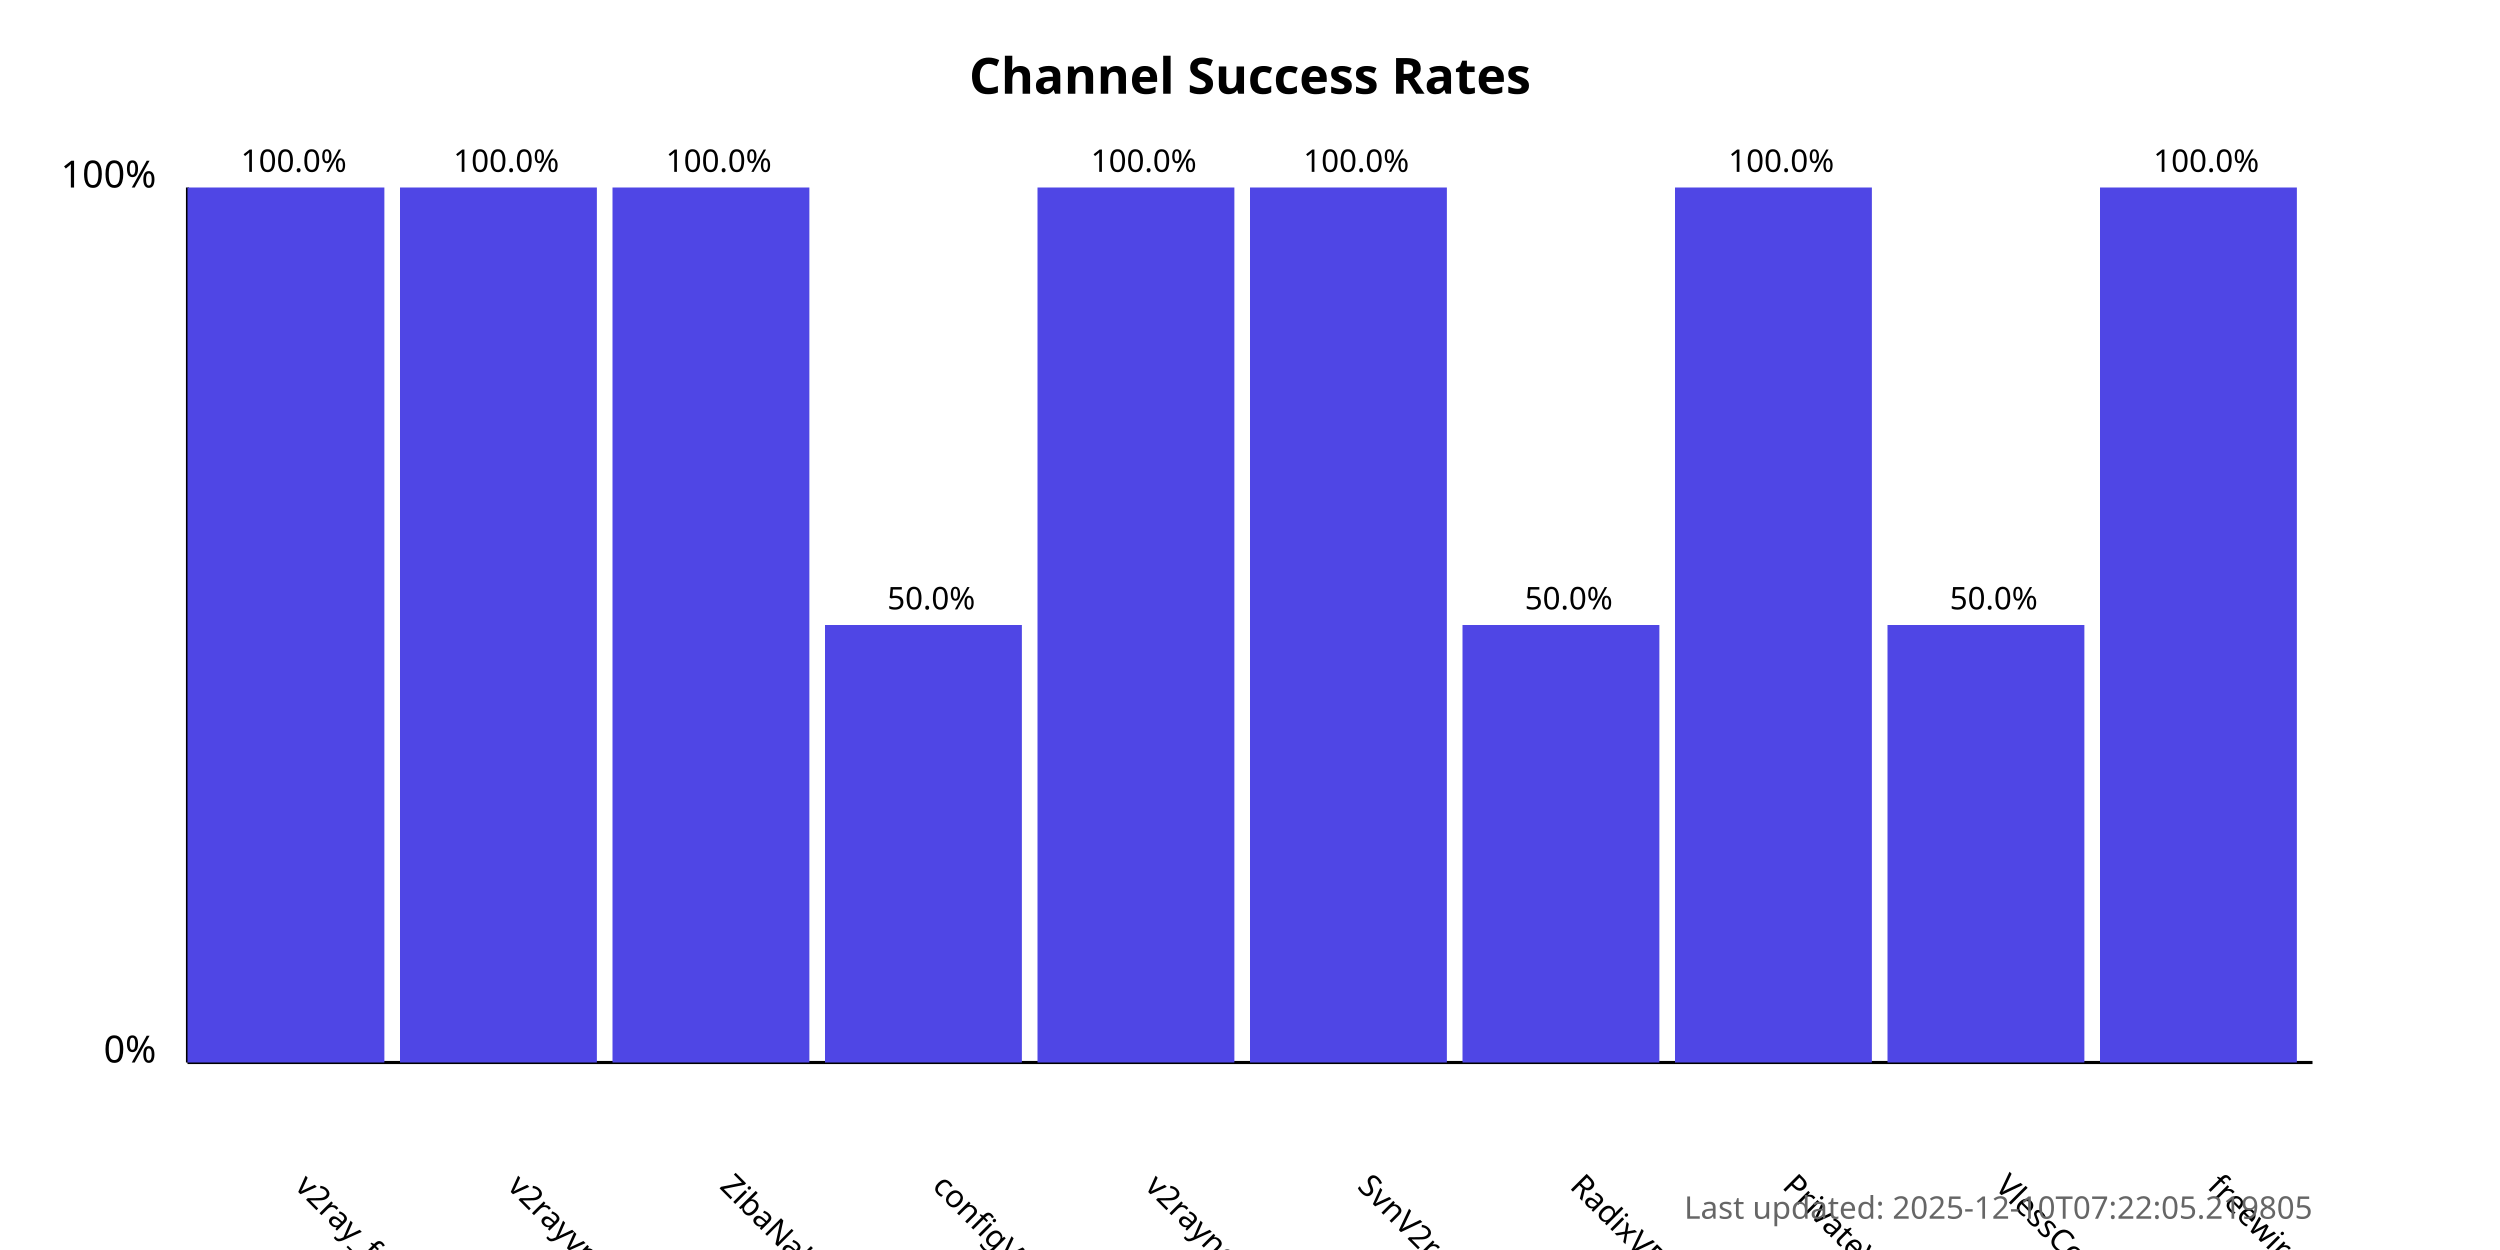
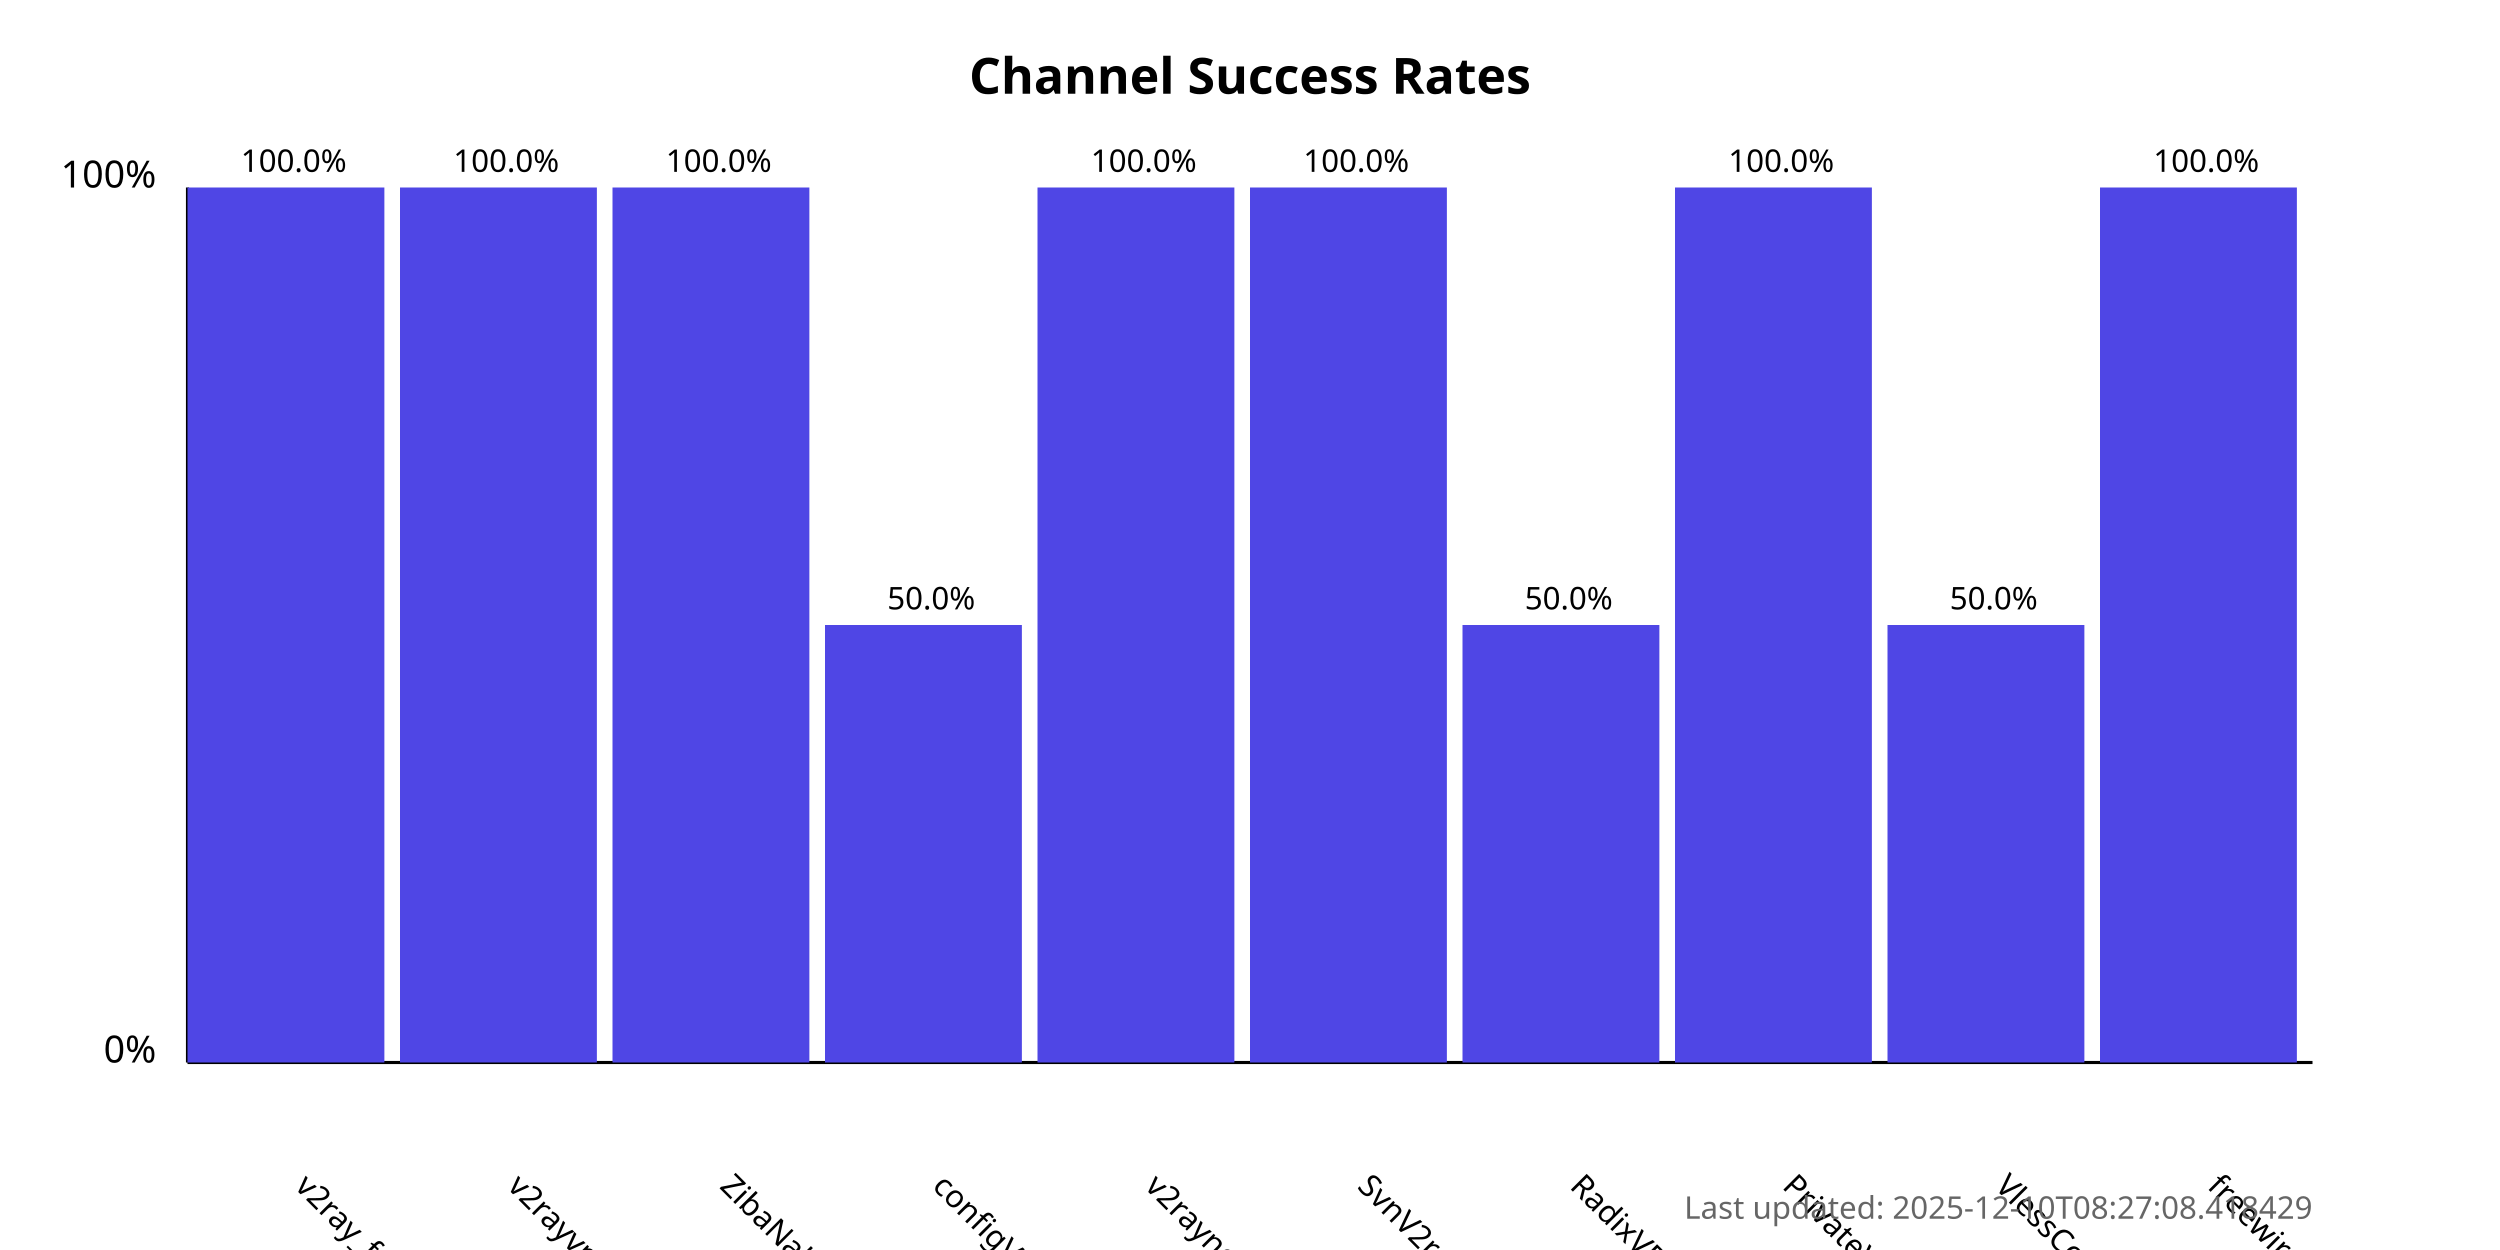
<svg xmlns="http://www.w3.org/2000/svg" width="800" height="400">
  <style>
            .chart-title { font: bold 16px sans-serif; }
            .axis-label { font: 12px sans-serif; }
            .tick-label { font: 10px sans-serif; }
            .bar { fill: #4f46e5; }
            .bar:hover { fill: #6366f1; }
            .timestamp { font: 10px sans-serif; fill: #666; }
        </style>
  <text x="400.0" y="30" text-anchor="middle" class="chart-title">
            Channel Success Rates
        </text>
  <line x1="60" y1="340" x2="60" y2="60" stroke="black" stroke-width="1" />
  <line x1="60" y1="340" x2="740" y2="340" stroke="black" stroke-width="1" />
  <text x="50" y="340" text-anchor="end" class="axis-label">0%</text>
  <text x="50" y="60" text-anchor="end" class="axis-label">100%</text>
  <g>
    <rect x="60" y="60.0" width="63.0" height="280.0" class="bar" />
    <text x="94.0" y="380" transform="rotate(45, 94.0, 380)" text-anchor="start" class="tick-label">
                v2ray_free_conf
            </text>
    <text x="94.0" y="55.0" text-anchor="middle" class="tick-label">
                100.0%
            </text>
  </g>
  <g>
    <rect x="128.0" y="60.0" width="63.0" height="280.0" class="bar" />
    <text x="162.0" y="380" transform="rotate(45, 162.0, 380)" text-anchor="start" class="tick-label">
                v2rayvpno
            </text>
    <text x="162.0" y="55.0" text-anchor="middle" class="tick-label">
                100.0%
            </text>
  </g>
  <g>
    <rect x="196.0" y="60.0" width="63.0" height="280.0" class="bar" />
    <text x="230.0" y="380" transform="rotate(45, 230.0, 380)" text-anchor="start" class="tick-label">
                ZibaNabz
            </text>
    <text x="230.0" y="55.0" text-anchor="middle" class="tick-label">
                100.0%
            </text>
  </g>
  <g>
    <rect x="264.0" y="200.0" width="63.0" height="140.0" class="bar" />
    <text x="298.0" y="380" transform="rotate(45, 298.0, 380)" text-anchor="start" class="tick-label">
                configV2rayForFree
            </text>
    <text x="298.0" y="195.0" text-anchor="middle" class="tick-label">
                50.0%
            </text>
  </g>
  <g>
    <rect x="332.0" y="60.0" width="63.0" height="280.0" class="bar" />
    <text x="366.0" y="380" transform="rotate(45, 366.0, 380)" text-anchor="start" class="tick-label">
                v2rayngvpn
            </text>
    <text x="366.0" y="55.0" text-anchor="middle" class="tick-label">
                100.0%
            </text>
  </g>
  <g>
    <rect x="400.0" y="60.0" width="63.0" height="280.0" class="bar" />
    <text x="434.0" y="380" transform="rotate(45, 434.0, 380)" text-anchor="start" class="tick-label">
                SvnV2ray
            </text>
    <text x="434.0" y="55.0" text-anchor="middle" class="tick-label">
                100.0%
            </text>
  </g>
  <g>
    <rect x="468.0" y="200.0" width="63.0" height="140.0" class="bar" />
    <text x="502.0" y="380" transform="rotate(45, 502.0, 380)" text-anchor="start" class="tick-label">
                RadixVPN
            </text>
    <text x="502.0" y="195.0" text-anchor="middle" class="tick-label">
                50.0%
            </text>
  </g>
  <g>
    <rect x="536.0" y="60.0" width="63.0" height="280.0" class="bar" />
    <text x="570.0" y="380" transform="rotate(45, 570.0, 380)" text-anchor="start" class="tick-label">
                PrivateVPNs
            </text>
    <text x="570.0" y="55.0" text-anchor="middle" class="tick-label">
                100.0%
            </text>
  </g>
  <g>
    <rect x="604.0" y="200.0" width="63.0" height="140.0" class="bar" />
    <text x="638.0" y="380" transform="rotate(45, 638.0, 380)" text-anchor="start" class="tick-label">
                VlessConfig
            </text>
    <text x="638.0" y="195.0" text-anchor="middle" class="tick-label">
                50.0%
            </text>
  </g>
  <g>
    <rect x="672.0" y="60.0" width="63.0" height="280.0" class="bar" />
    <text x="706.0" y="380" transform="rotate(45, 706.0, 380)" text-anchor="start" class="tick-label">
                freewireguard
            </text>
    <text x="706.0" y="55.0" text-anchor="middle" class="tick-label">
                100.0%
            </text>
  </g>
  <text x="740" y="390" text-anchor="end" class="timestamp">
-             Last updated: 2025-12-10T07:22:05.219805
+             Last updated: 2025-12-10T08:27:08.418429
        </text>
</svg>
